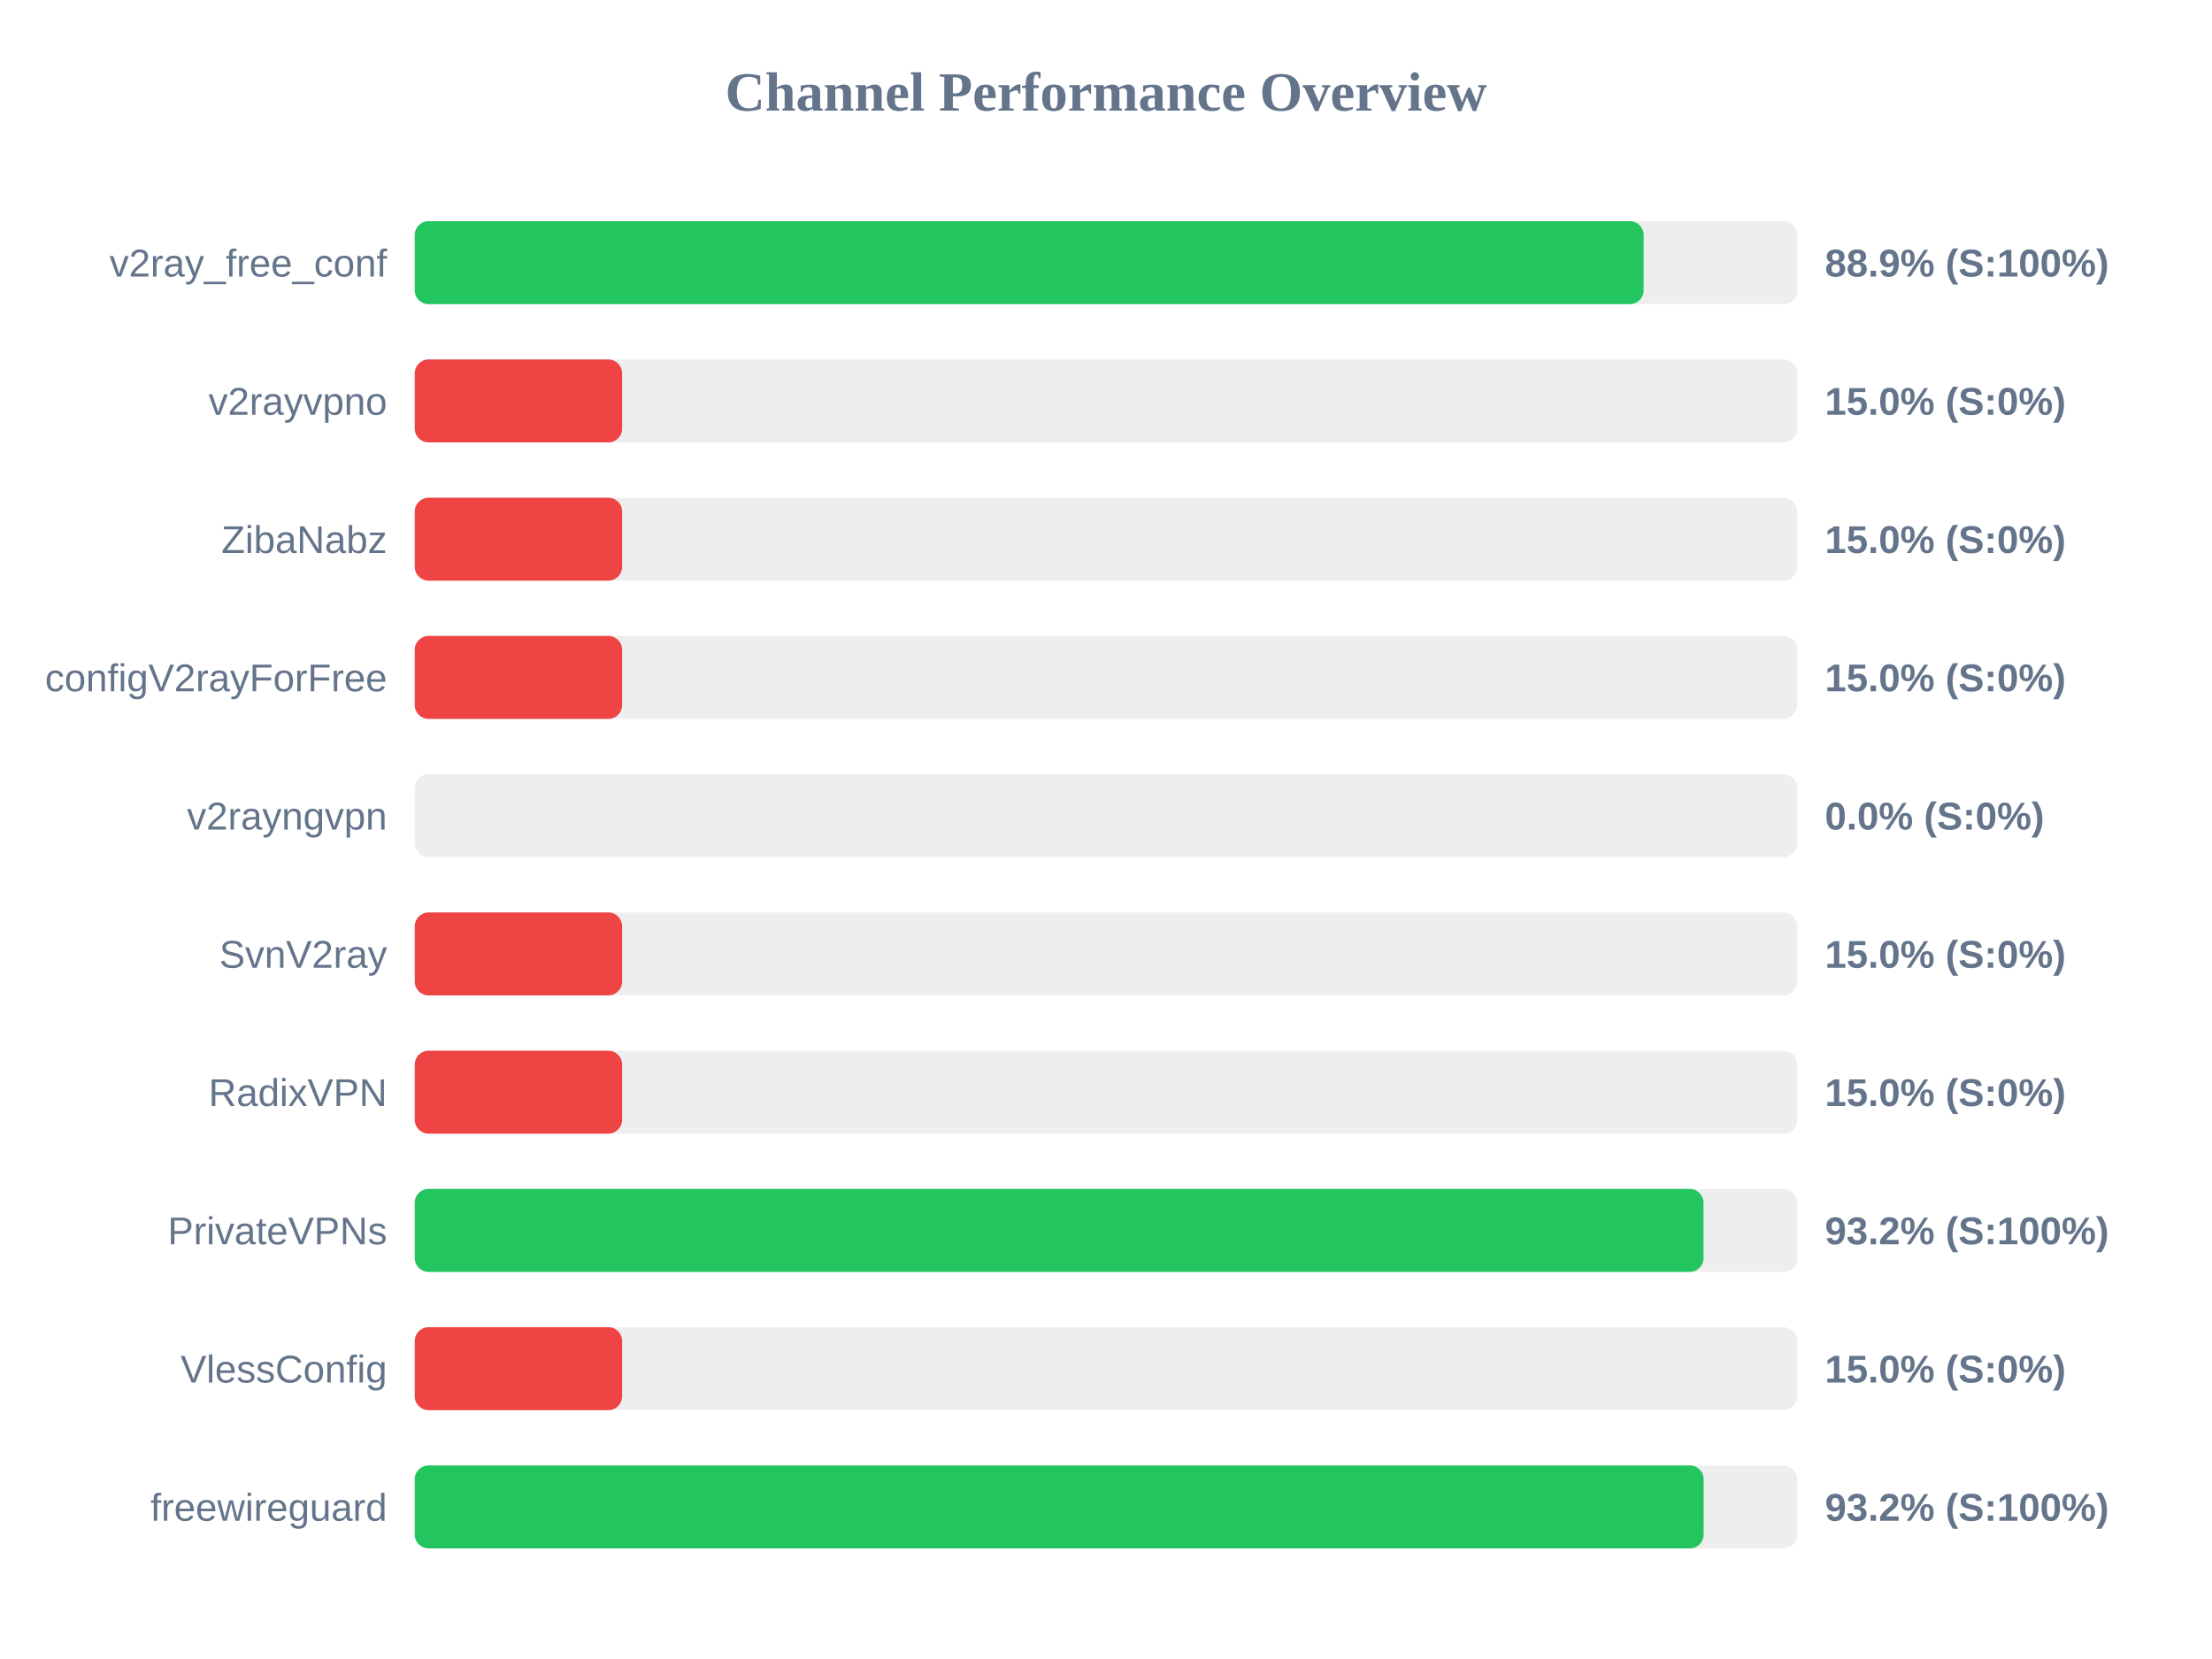
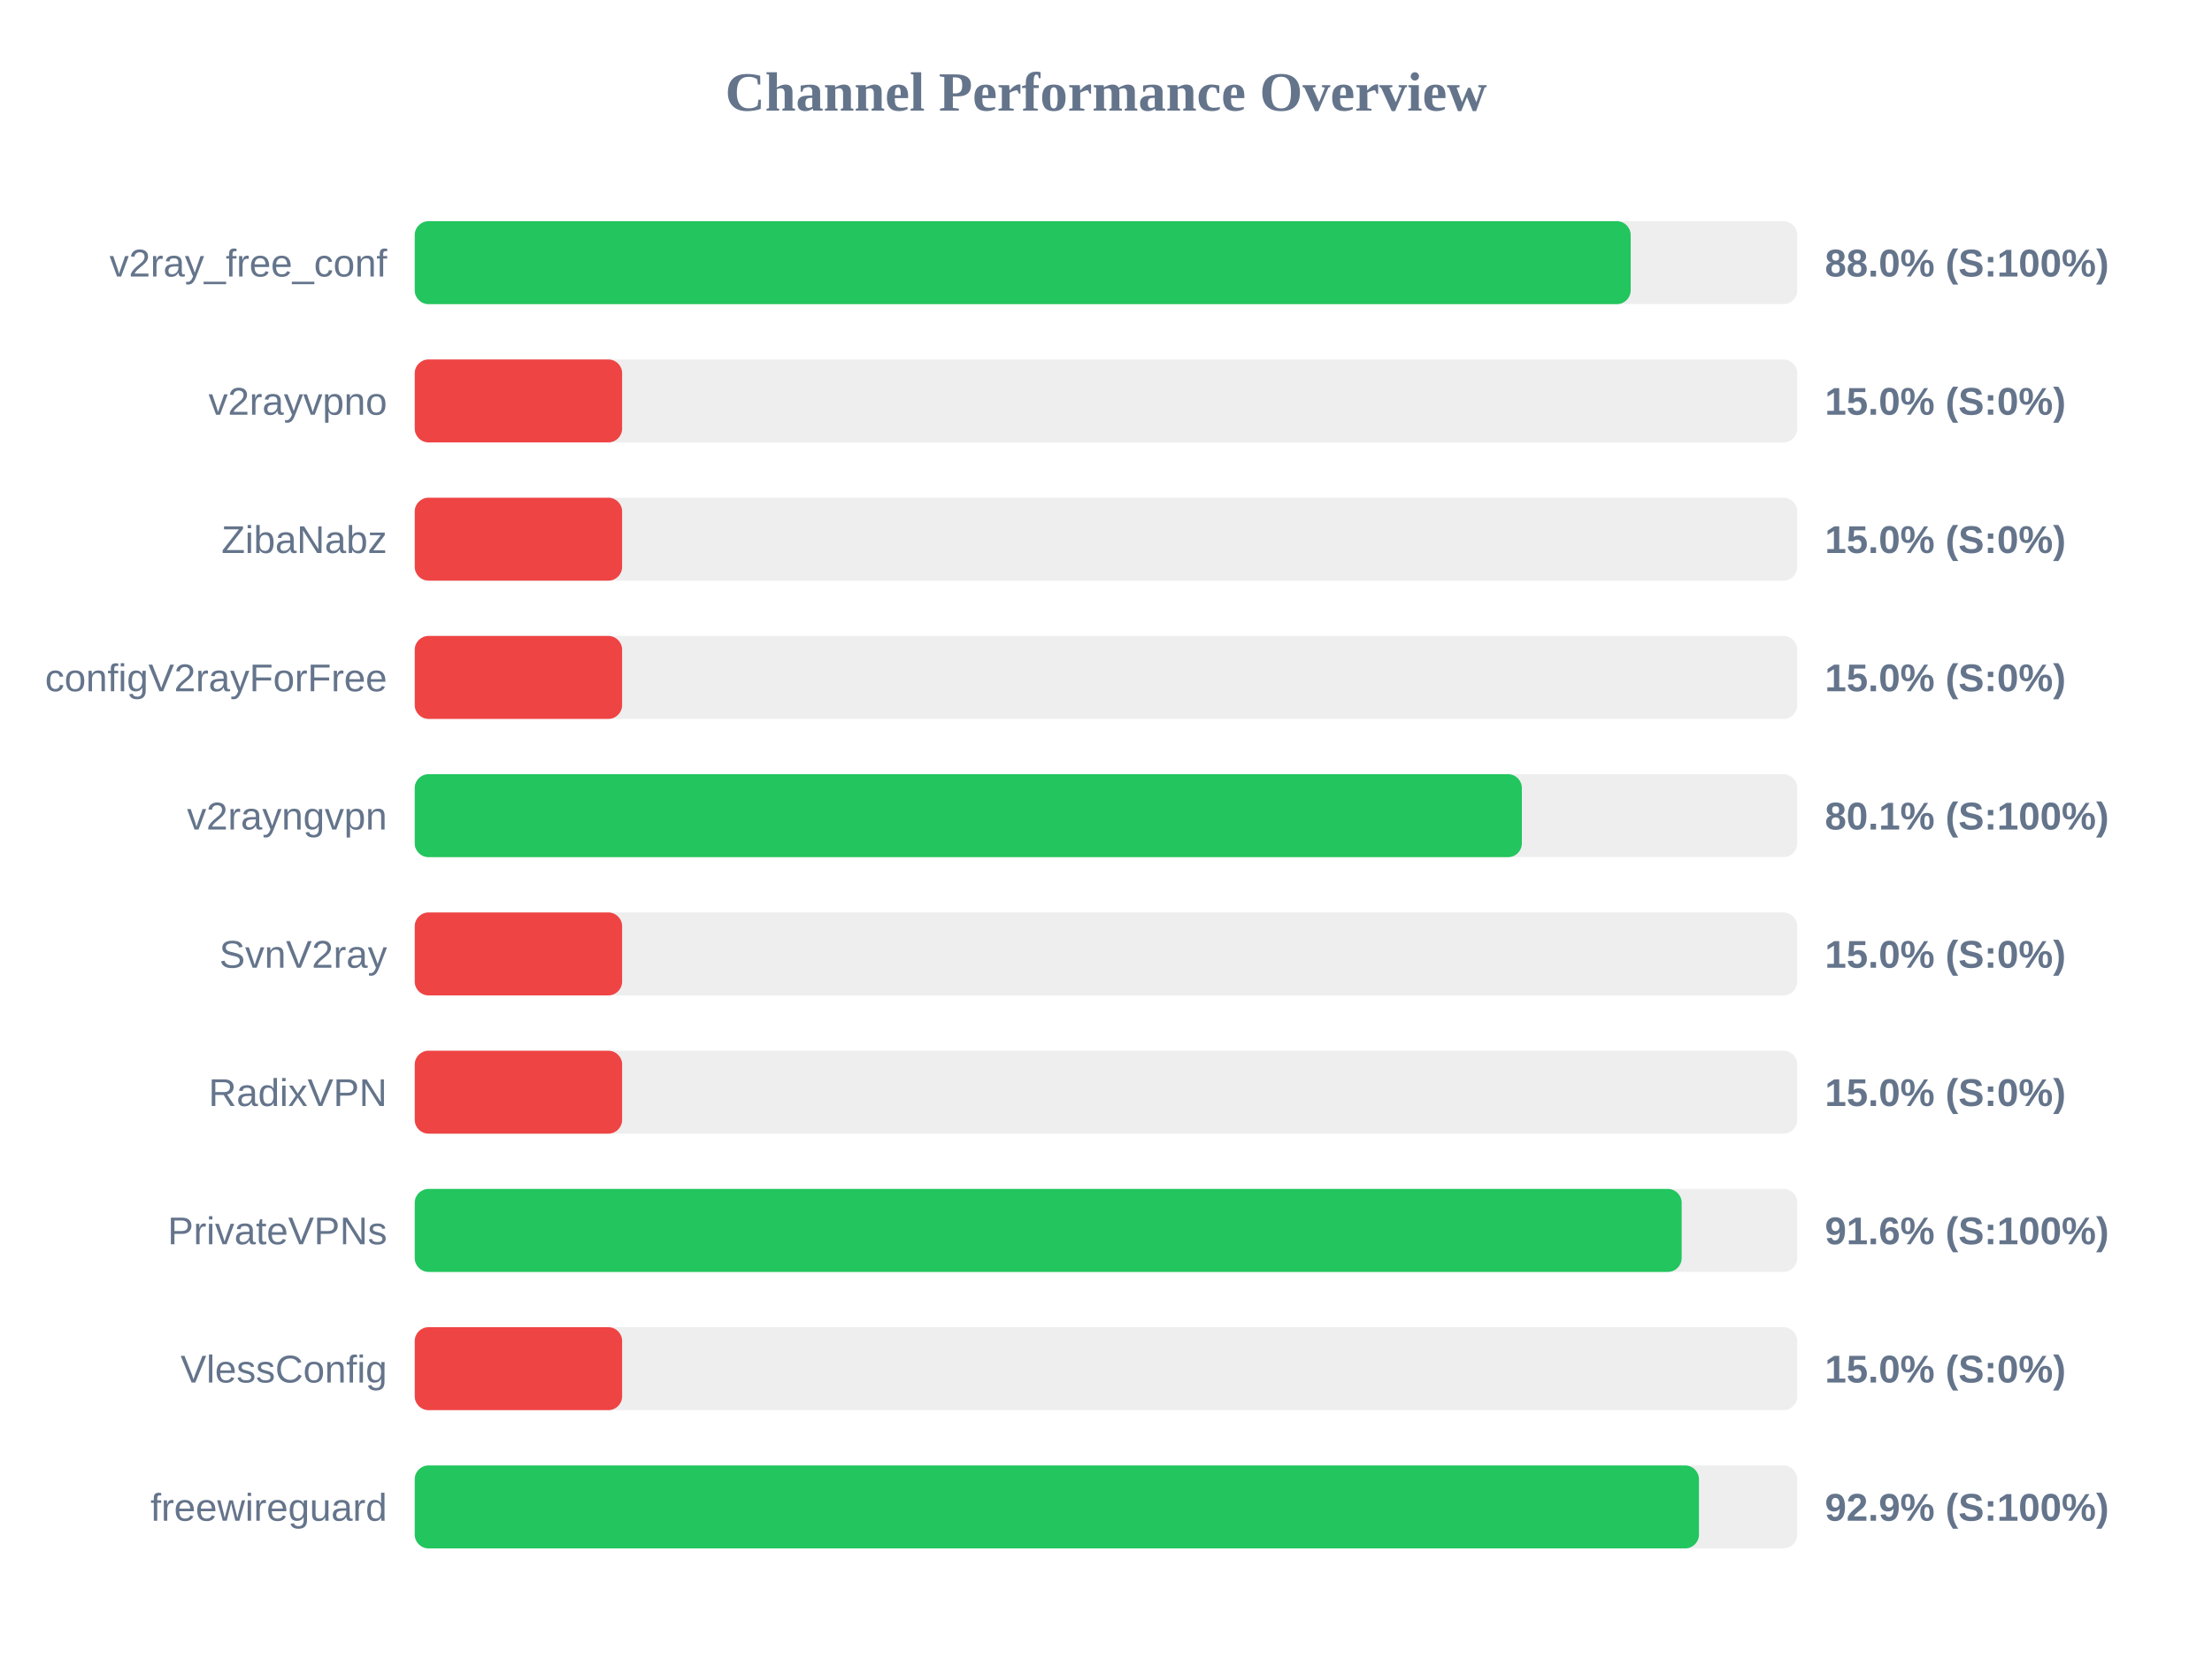
<svg xmlns="http://www.w3.org/2000/svg" width="800" height="600" version="1.1">
  <style>
        .row { font: 14px Arial; fill: #64748b; }
        .score { font: bold 14px Arial; fill: #64748b; }
    </style>
  <text x="400" y="40" text-anchor="middle" font-size="20px" font-weight="bold" fill="#64748b">Channel Performance Overview</text>
  <rect x="150" y="80" width="500" height="30" fill="#eee" rx="5" />
-   <rect x="150" y="80" width="444.45" height="30" fill="#22c55e" rx="5" />
+   <rect x="150" y="80" width="439.75" height="30" fill="#22c55e" rx="5" />
  <text x="140" y="100" text-anchor="end" class="row">v2ray_free_conf</text>
-   <text x="660" y="100" text-anchor="start" class="score">88.9% (S:100%)</text>
+   <text x="660" y="100" text-anchor="start" class="score">88.0% (S:100%)</text>
  <rect x="150" y="130" width="500" height="30" fill="#eee" rx="5" />
  <rect x="150" y="130" width="75.0" height="30" fill="#ef4444" rx="5" />
  <text x="140" y="150" text-anchor="end" class="row">v2rayvpno</text>
  <text x="660" y="150" text-anchor="start" class="score">15.0% (S:0%)</text>
  <rect x="150" y="180" width="500" height="30" fill="#eee" rx="5" />
  <rect x="150" y="180" width="75.0" height="30" fill="#ef4444" rx="5" />
  <text x="140" y="200" text-anchor="end" class="row">ZibaNabz</text>
  <text x="660" y="200" text-anchor="start" class="score">15.0% (S:0%)</text>
  <rect x="150" y="230" width="500" height="30" fill="#eee" rx="5" />
  <rect x="150" y="230" width="75.0" height="30" fill="#ef4444" rx="5" />
  <text x="140" y="250" text-anchor="end" class="row">configV2rayForFree</text>
  <text x="660" y="250" text-anchor="start" class="score">15.0% (S:0%)</text>
  <rect x="150" y="280" width="500" height="30" fill="#eee" rx="5" />
-   <rect x="150" y="280" width="0.0" height="30" fill="#ef4444" rx="5" />
+   <rect x="150" y="280" width="400.4" height="30" fill="#22c55e" rx="5" />
  <text x="140" y="300" text-anchor="end" class="row">v2rayngvpn</text>
-   <text x="660" y="300" text-anchor="start" class="score">0.0% (S:0%)</text>
+   <text x="660" y="300" text-anchor="start" class="score">80.1% (S:100%)</text>
  <rect x="150" y="330" width="500" height="30" fill="#eee" rx="5" />
  <rect x="150" y="330" width="75.0" height="30" fill="#ef4444" rx="5" />
  <text x="140" y="350" text-anchor="end" class="row">SvnV2ray</text>
  <text x="660" y="350" text-anchor="start" class="score">15.0% (S:0%)</text>
  <rect x="150" y="380" width="500" height="30" fill="#eee" rx="5" />
  <rect x="150" y="380" width="75.0" height="30" fill="#ef4444" rx="5" />
  <text x="140" y="400" text-anchor="end" class="row">RadixVPN</text>
  <text x="660" y="400" text-anchor="start" class="score">15.0% (S:0%)</text>
  <rect x="150" y="430" width="500" height="30" fill="#eee" rx="5" />
-   <rect x="150" y="430" width="466.1" height="30" fill="#22c55e" rx="5" />
+   <rect x="150" y="430" width="458.2" height="30" fill="#22c55e" rx="5" />
  <text x="140" y="450" text-anchor="end" class="row">PrivateVPNs</text>
-   <text x="660" y="450" text-anchor="start" class="score">93.2% (S:100%)</text>
+   <text x="660" y="450" text-anchor="start" class="score">91.6% (S:100%)</text>
  <rect x="150" y="480" width="500" height="30" fill="#eee" rx="5" />
  <rect x="150" y="480" width="75.0" height="30" fill="#ef4444" rx="5" />
  <text x="140" y="500" text-anchor="end" class="row">VlessConfig</text>
  <text x="660" y="500" text-anchor="start" class="score">15.0% (S:0%)</text>
  <rect x="150" y="530" width="500" height="30" fill="#eee" rx="5" />
-   <rect x="150" y="530" width="466.15" height="30" fill="#22c55e" rx="5" />
+   <rect x="150" y="530" width="464.45" height="30" fill="#22c55e" rx="5" />
  <text x="140" y="550" text-anchor="end" class="row">freewireguard</text>
-   <text x="660" y="550" text-anchor="start" class="score">93.2% (S:100%)</text>
+   <text x="660" y="550" text-anchor="start" class="score">92.9% (S:100%)</text>
</svg>
